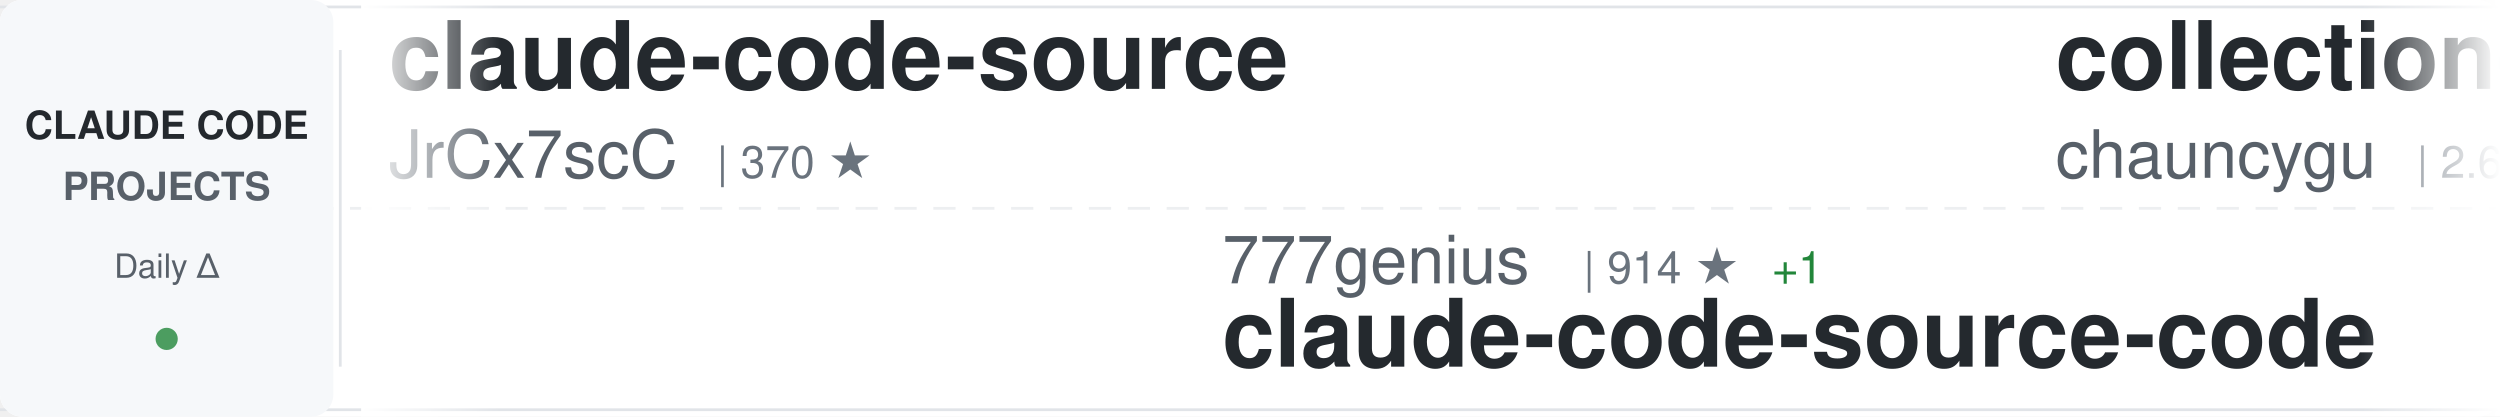
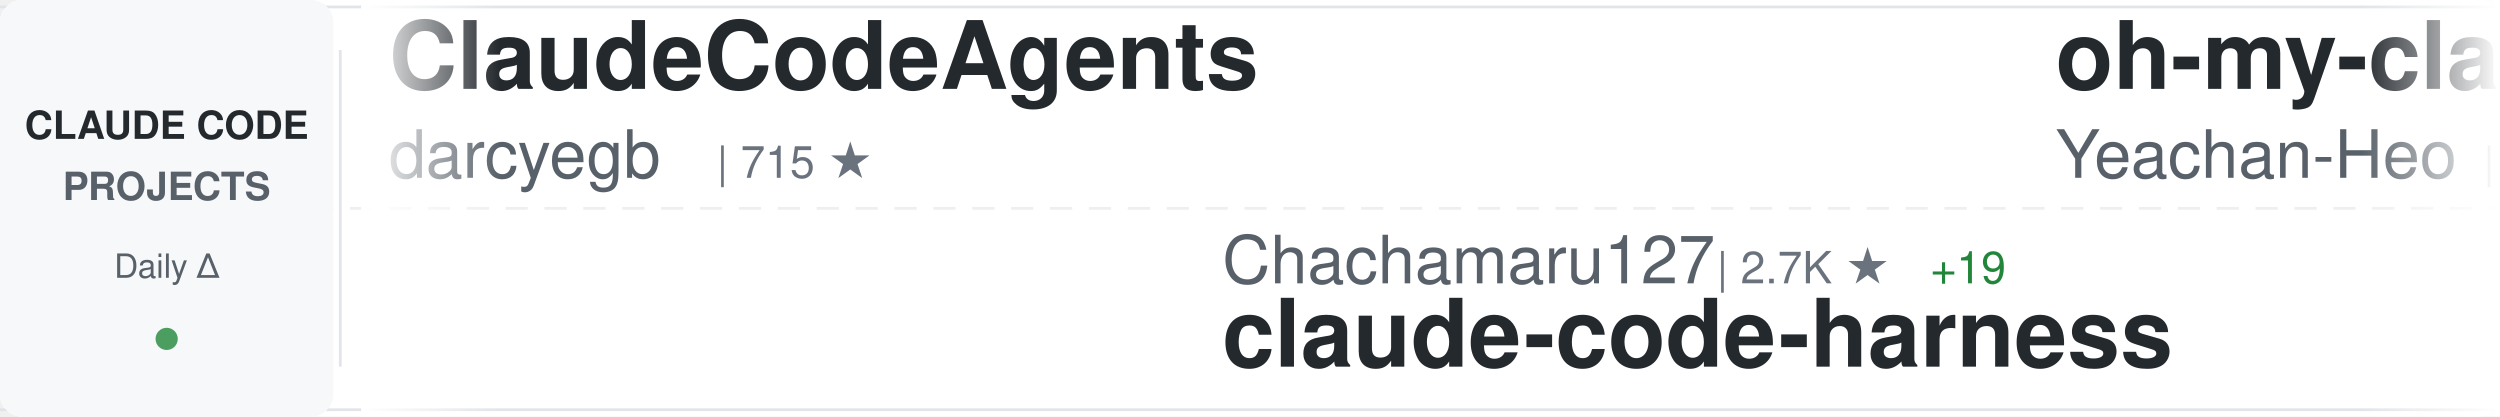
<svg xmlns="http://www.w3.org/2000/svg" width="900" height="150">
  <defs>
    <linearGradient id="awesomeLeftFade" x1="0%" y1="0%" x2="100%" y2="0%">
      <stop offset="0%" style="stop-color:#ffffff;stop-opacity:1" />
      <stop offset="100%" style="stop-color:#ffffff;stop-opacity:0" />
    </linearGradient>
    <linearGradient id="awesomeRightFade" x1="0%" y1="0%" x2="100%" y2="0%">
      <stop offset="0%" style="stop-color:#ffffff;stop-opacity:0" />
      <stop offset="100%" style="stop-color:#ffffff;stop-opacity:1" />
    </linearGradient>
  </defs>
  <rect width="900" height="150" fill="#ffffff" rx="8" />
  <rect x="0" y="2" width="900" height="1" fill="#e1e4e8" />
  <rect x="0" y="147" width="900" height="1" fill="#e1e4e8" />
  <line x1="0" y1="75" x2="900" y2="75" stroke="#e1e4e8" stroke-width="1" stroke-dasharray="8 6" opacity="0.6" />
  <rect x="0" y="0" width="120" height="150" fill="#f6f8fa" rx="8" />
  <text x="60" y="50" font-family="-apple-system, BlinkMacSystemFont, 'Segoe UI', Helvetica, Arial, sans-serif" font-size="14" font-weight="600" fill="#24292e" text-anchor="middle">CLAUDE CODE</text>
  <text x="60" y="72" font-family="-apple-system, BlinkMacSystemFont, 'Segoe UI', Helvetica, Arial, sans-serif" font-size="14" font-weight="600" fill="#586069" text-anchor="middle">PROJECTS</text>
  <text x="60" y="100" font-family="-apple-system, BlinkMacSystemFont, 'Segoe UI', Helvetica, Arial, sans-serif" font-size="12" font-weight="500" fill="#586069" text-anchor="middle">Daily Δ</text>
  <circle cx="60" cy="122" r="4" fill="#22863a" opacity="0.8" />
  <rect x="122" y="18" width="1" height="114" fill="#e1e4e8" />
  <clipPath id="awesomeTickerClip">
    <rect x="130" y="0" width="770" height="150" />
  </clipPath>
  <g clip-path="url(#awesomeTickerClip)">
    <g id="awesomeTickerItems">
      <animateTransform attributeName="transform" attributeType="XML" type="translate" from="0 0" to="-3000 0" dur="54s" repeatCount="indefinite" />
      <g transform="translate(0, 0)">
-         <text x="140" y="32" font-family="-apple-system, BlinkMacSystemFont, 'Segoe UI', Helvetica, Arial, sans-serif" font-size="34" font-weight="600" fill="#24292e">claude-code-source</text>
-         <text x="140" y="64" font-family="-apple-system, BlinkMacSystemFont, 'Segoe UI', Helvetica, Arial, sans-serif" font-size="24" font-weight="400" fill="#586069">JrCx7scC</text>
-         <text x="258" y="64" font-family="-apple-system, BlinkMacSystemFont, 'Segoe UI', Helvetica, Arial, sans-serif" font-size="16" font-weight="500" fill="#6a737d">| 370 ★</text>
+         <text x="140" y="32" font-family="-apple-system, BlinkMacSystemFont, 'Segoe UI', Helvetica, Arial, sans-serif" font-size="34" font-weight="600" fill="#24292e">ClaudeCodeAgents</text>
+         <text x="140" y="64" font-family="-apple-system, BlinkMacSystemFont, 'Segoe UI', Helvetica, Arial, sans-serif" font-size="24" font-weight="400" fill="#586069">darcyegb</text>
+         <text x="258" y="64" font-family="-apple-system, BlinkMacSystemFont, 'Segoe UI', Helvetica, Arial, sans-serif" font-size="16" font-weight="500" fill="#6a737d">| 715 ★</text>
      </g>
      <g transform="translate(300, 0)">
-         <text x="140" y="102" font-family="-apple-system, BlinkMacSystemFont, 'Segoe UI', Helvetica, Arial, sans-serif" font-size="24" font-weight="400" fill="#586069">777genius</text>
-         <text x="270" y="102" font-family="-apple-system, BlinkMacSystemFont, 'Segoe UI', Helvetica, Arial, sans-serif" font-size="16" font-weight="500" fill="#6a737d">| 914 ★</text>
-         <text x="338" y="102" font-family="-apple-system, BlinkMacSystemFont, 'Segoe UI', Helvetica, Arial, sans-serif" font-size="16" font-weight="500" fill="#22863a"> +1</text>
-         <text x="140" y="132" font-family="-apple-system, BlinkMacSystemFont, 'Segoe UI', Helvetica, Arial, sans-serif" font-size="34" font-weight="600" fill="#24292e">claude-code-source-code</text>
+         <text x="140" y="102" font-family="-apple-system, BlinkMacSystemFont, 'Segoe UI', Helvetica, Arial, sans-serif" font-size="24" font-weight="400" fill="#586069">Chachamaru127</text>
+         <text x="318" y="102" font-family="-apple-system, BlinkMacSystemFont, 'Segoe UI', Helvetica, Arial, sans-serif" font-size="16" font-weight="500" fill="#6a737d">| 2.7K ★</text>
+         <text x="395" y="102" font-family="-apple-system, BlinkMacSystemFont, 'Segoe UI', Helvetica, Arial, sans-serif" font-size="16" font-weight="500" fill="#22863a"> +19</text>
+         <text x="140" y="132" font-family="-apple-system, BlinkMacSystemFont, 'Segoe UI', Helvetica, Arial, sans-serif" font-size="34" font-weight="600" fill="#24292e">claude-code-harness</text>
      </g>
      <g transform="translate(600, 0)">
-         <text x="140" y="32" font-family="-apple-system, BlinkMacSystemFont, 'Segoe UI', Helvetica, Arial, sans-serif" font-size="34" font-weight="600" fill="#24292e">collection-claude-code-s...</text>
-         <text x="140" y="64" font-family="-apple-system, BlinkMacSystemFont, 'Segoe UI', Helvetica, Arial, sans-serif" font-size="24" font-weight="400" fill="#586069">chauncygu</text>
-         <text x="270" y="64" font-family="-apple-system, BlinkMacSystemFont, 'Segoe UI', Helvetica, Arial, sans-serif" font-size="16" font-weight="500" fill="#6a737d">| 2.6K ★</text>
-         <text x="347" y="64" font-family="-apple-system, BlinkMacSystemFont, 'Segoe UI', Helvetica, Arial, sans-serif" font-size="16" font-weight="500" fill="#22863a"> +8</text>
+         <text x="140" y="32" font-family="-apple-system, BlinkMacSystemFont, 'Segoe UI', Helvetica, Arial, sans-serif" font-size="34" font-weight="600" fill="#24292e">oh-my-claudecode</text>
+         <text x="140" y="64" font-family="-apple-system, BlinkMacSystemFont, 'Segoe UI', Helvetica, Arial, sans-serif" font-size="24" font-weight="400" fill="#586069">Yeachan-Heo</text>
+         <text x="294" y="64" font-family="-apple-system, BlinkMacSystemFont, 'Segoe UI', Helvetica, Arial, sans-serif" font-size="16" font-weight="500" fill="#6a737d">| 35.9K ★</text>
+         <text x="380" y="64" font-family="-apple-system, BlinkMacSystemFont, 'Segoe UI', Helvetica, Arial, sans-serif" font-size="16" font-weight="500" fill="#22863a"> +59</text>
      </g>
      <g transform="translate(900, 0)">
+         <text x="140" y="102" font-family="-apple-system, BlinkMacSystemFont, 'Segoe UI', Helvetica, Arial, sans-serif" font-size="24" font-weight="400" fill="#586069">AprilNEA</text>
+         <text x="258" y="102" font-family="-apple-system, BlinkMacSystemFont, 'Segoe UI', Helvetica, Arial, sans-serif" font-size="16" font-weight="500" fill="#6a737d">| 385 ★</text>
+         <text x="326" y="102" font-family="-apple-system, BlinkMacSystemFont, 'Segoe UI', Helvetica, Arial, sans-serif" font-size="16" font-weight="500" fill="#22863a"> +2</text>
+         <text x="140" y="132" font-family="-apple-system, BlinkMacSystemFont, 'Segoe UI', Helvetica, Arial, sans-serif" font-size="34" font-weight="600" fill="#24292e">claude-code-source</text>
+       </g>
+       <g transform="translate(1200, 0)">
+         <text x="140" y="32" font-family="-apple-system, BlinkMacSystemFont, 'Segoe UI', Helvetica, Arial, sans-serif" font-size="34" font-weight="600" fill="#24292e">Claude-Code</text>
+         <text x="140" y="64" font-family="-apple-system, BlinkMacSystemFont, 'Segoe UI', Helvetica, Arial, sans-serif" font-size="24" font-weight="400" fill="#586069">KPR111</text>
+         <text x="234" y="64" font-family="-apple-system, BlinkMacSystemFont, 'Segoe UI', Helvetica, Arial, sans-serif" font-size="16" font-weight="500" fill="#6a737d">| 18 ★</text>
+       </g>
+       <g transform="translate(1500, 0)">
+         <text x="140" y="102" font-family="-apple-system, BlinkMacSystemFont, 'Segoe UI', Helvetica, Arial, sans-serif" font-size="24" font-weight="400" fill="#586069">davila7</text>
+         <text x="246" y="102" font-family="-apple-system, BlinkMacSystemFont, 'Segoe UI', Helvetica, Arial, sans-serif" font-size="16" font-weight="500" fill="#6a737d">| 27.8K ★</text>
+         <text x="332" y="102" font-family="-apple-system, BlinkMacSystemFont, 'Segoe UI', Helvetica, Arial, sans-serif" font-size="16" font-weight="500" fill="#22863a"> +16</text>
+         <text x="140" y="132" font-family="-apple-system, BlinkMacSystemFont, 'Segoe UI', Helvetica, Arial, sans-serif" font-size="34" font-weight="600" fill="#24292e">claude-code-templates</text>
+       </g>
+       <g transform="translate(1800, 0)">
+         <text x="140" y="32" font-family="-apple-system, BlinkMacSystemFont, 'Segoe UI', Helvetica, Arial, sans-serif" font-size="34" font-weight="600" fill="#24292e">ClaudeCode</text>
+         <text x="140" y="64" font-family="-apple-system, BlinkMacSystemFont, 'Segoe UI', Helvetica, Arial, sans-serif" font-size="24" font-weight="400" fill="#586069">guanshan</text>
+         <text x="258" y="64" font-family="-apple-system, BlinkMacSystemFont, 'Segoe UI', Helvetica, Arial, sans-serif" font-size="16" font-weight="500" fill="#6a737d">| 60 ★</text>
+       </g>
+       <g transform="translate(2100, 0)">
        <text x="140" y="102" font-family="-apple-system, BlinkMacSystemFont, 'Segoe UI', Helvetica, Arial, sans-serif" font-size="24" font-weight="400" fill="#586069">Maciek-roboblog</text>
-         <text x="342" y="102" font-family="-apple-system, BlinkMacSystemFont, 'Segoe UI', Helvetica, Arial, sans-serif" font-size="16" font-weight="500" fill="#6a737d">| 8.1K ★</text>
-         <text x="419" y="102" font-family="-apple-system, BlinkMacSystemFont, 'Segoe UI', Helvetica, Arial, sans-serif" font-size="16" font-weight="500" fill="#22863a"> +2</text>
+         <text x="342" y="102" font-family="-apple-system, BlinkMacSystemFont, 'Segoe UI', Helvetica, Arial, sans-serif" font-size="16" font-weight="500" fill="#6a737d">| 8.2K ★</text>
+         <text x="419" y="102" font-family="-apple-system, BlinkMacSystemFont, 'Segoe UI', Helvetica, Arial, sans-serif" font-size="16" font-weight="500" fill="#22863a"> +3</text>
        <text x="140" y="132" font-family="-apple-system, BlinkMacSystemFont, 'Segoe UI', Helvetica, Arial, sans-serif" font-size="34" font-weight="600" fill="#24292e">Claude-Code-Usage-Monito...</text>
      </g>
-       <g transform="translate(1200, 0)">
-         <text x="140" y="32" font-family="-apple-system, BlinkMacSystemFont, 'Segoe UI', Helvetica, Arial, sans-serif" font-size="34" font-weight="600" fill="#24292e">claude-code-proxy</text>
-         <text x="140" y="64" font-family="-apple-system, BlinkMacSystemFont, 'Segoe UI', Helvetica, Arial, sans-serif" font-size="24" font-weight="400" fill="#586069">1rgs</text>
-         <text x="210" y="64" font-family="-apple-system, BlinkMacSystemFont, 'Segoe UI', Helvetica, Arial, sans-serif" font-size="16" font-weight="500" fill="#6a737d">| 3.6K ★</text>
-         <text x="287" y="64" font-family="-apple-system, BlinkMacSystemFont, 'Segoe UI', Helvetica, Arial, sans-serif" font-size="16" font-weight="500" fill="#22863a"> +2</text>
-       </g>
-       <g transform="translate(1500, 0)">
-         <text x="140" y="102" font-family="-apple-system, BlinkMacSystemFont, 'Segoe UI', Helvetica, Arial, sans-serif" font-size="24" font-weight="400" fill="#586069">musistudio</text>
-         <text x="282" y="102" font-family="-apple-system, BlinkMacSystemFont, 'Segoe UI', Helvetica, Arial, sans-serif" font-size="16" font-weight="500" fill="#6a737d">| 34.8K ★</text>
-         <text x="368" y="102" font-family="-apple-system, BlinkMacSystemFont, 'Segoe UI', Helvetica, Arial, sans-serif" font-size="16" font-weight="500" fill="#22863a"> +27</text>
-         <text x="140" y="132" font-family="-apple-system, BlinkMacSystemFont, 'Segoe UI', Helvetica, Arial, sans-serif" font-size="34" font-weight="600" fill="#24292e">claude-code-router</text>
-       </g>
-       <g transform="translate(1800, 0)">
-         <text x="140" y="32" font-family="-apple-system, BlinkMacSystemFont, 'Segoe UI', Helvetica, Arial, sans-serif" font-size="34" font-weight="600" fill="#24292e">claude-plugins-official</text>
-         <text x="140" y="64" font-family="-apple-system, BlinkMacSystemFont, 'Segoe UI', Helvetica, Arial, sans-serif" font-size="24" font-weight="400" fill="#586069">anthropics</text>
-         <text x="282" y="64" font-family="-apple-system, BlinkMacSystemFont, 'Segoe UI', Helvetica, Arial, sans-serif" font-size="16" font-weight="500" fill="#6a737d">| 29.6K ★</text>
-         <text x="368" y="64" font-family="-apple-system, BlinkMacSystemFont, 'Segoe UI', Helvetica, Arial, sans-serif" font-size="16" font-weight="500" fill="#22863a"> +84</text>
-       </g>
-       <g transform="translate(2100, 0)">
-         <text x="140" y="102" font-family="-apple-system, BlinkMacSystemFont, 'Segoe UI', Helvetica, Arial, sans-serif" font-size="24" font-weight="400" fill="#586069">fuergaosi233</text>
-         <text x="306" y="102" font-family="-apple-system, BlinkMacSystemFont, 'Segoe UI', Helvetica, Arial, sans-serif" font-size="16" font-weight="500" fill="#6a737d">| 2.7K ★</text>
-         <text x="383" y="102" font-family="-apple-system, BlinkMacSystemFont, 'Segoe UI', Helvetica, Arial, sans-serif" font-size="16" font-weight="500" fill="#22863a"> +2</text>
-         <text x="140" y="132" font-family="-apple-system, BlinkMacSystemFont, 'Segoe UI', Helvetica, Arial, sans-serif" font-size="34" font-weight="600" fill="#24292e">claude-code-proxy</text>
-       </g>
      <g transform="translate(2400, 0)">
-         <text x="140" y="32" font-family="-apple-system, BlinkMacSystemFont, 'Segoe UI', Helvetica, Arial, sans-serif" font-size="34" font-weight="600" fill="#24292e">sc-claude-code-files</text>
-         <text x="140" y="64" font-family="-apple-system, BlinkMacSystemFont, 'Segoe UI', Helvetica, Arial, sans-serif" font-size="24" font-weight="400" fill="#586069">https-deeplearning-ai</text>
-         <text x="414" y="64" font-family="-apple-system, BlinkMacSystemFont, 'Segoe UI', Helvetica, Arial, sans-serif" font-size="16" font-weight="500" fill="#6a737d">| 522 ★</text>
+         <text x="140" y="32" font-family="-apple-system, BlinkMacSystemFont, 'Segoe UI', Helvetica, Arial, sans-serif" font-size="34" font-weight="600" fill="#24292e">claude-code-plugins-plus...</text>
+         <text x="140" y="64" font-family="-apple-system, BlinkMacSystemFont, 'Segoe UI', Helvetica, Arial, sans-serif" font-size="24" font-weight="400" fill="#586069">jeremylongshore</text>
+         <text x="342" y="64" font-family="-apple-system, BlinkMacSystemFont, 'Segoe UI', Helvetica, Arial, sans-serif" font-size="16" font-weight="500" fill="#6a737d">| 2.3K ★</text>
+         <text x="419" y="64" font-family="-apple-system, BlinkMacSystemFont, 'Segoe UI', Helvetica, Arial, sans-serif" font-size="16" font-weight="500" fill="#22863a"> +6</text>
      </g>
      <g transform="translate(2700, 0)">
-         <text x="140" y="102" font-family="-apple-system, BlinkMacSystemFont, 'Segoe UI', Helvetica, Arial, sans-serif" font-size="24" font-weight="400" fill="#586069">router-for-me</text>
-         <text x="318" y="102" font-family="-apple-system, BlinkMacSystemFont, 'Segoe UI', Helvetica, Arial, sans-serif" font-size="16" font-weight="500" fill="#6a737d">| 36.4K ★</text>
-         <text x="404" y="102" font-family="-apple-system, BlinkMacSystemFont, 'Segoe UI', Helvetica, Arial, sans-serif" font-size="16" font-weight="500" fill="#22863a"> +125</text>
-         <text x="140" y="132" font-family="-apple-system, BlinkMacSystemFont, 'Segoe UI', Helvetica, Arial, sans-serif" font-size="34" font-weight="600" fill="#24292e">CLIProxyAPI</text>
+         <text x="140" y="102" font-family="-apple-system, BlinkMacSystemFont, 'Segoe UI', Helvetica, Arial, sans-serif" font-size="24" font-weight="400" fill="#586069">Hyper66666</text>
+         <text x="282" y="102" font-family="-apple-system, BlinkMacSystemFont, 'Segoe UI', Helvetica, Arial, sans-serif" font-size="16" font-weight="500" fill="#6a737d">| 215 ★</text>
+         <text x="140" y="132" font-family="-apple-system, BlinkMacSystemFont, 'Segoe UI', Helvetica, Arial, sans-serif" font-size="34" font-weight="600" fill="#24292e">claude-code-sourcemap</text>
      </g>
      <g transform="translate(3000, 0)">
-         <text x="140" y="32" font-family="-apple-system, BlinkMacSystemFont, 'Segoe UI', Helvetica, Arial, sans-serif" font-size="34" font-weight="600" fill="#24292e">claude-code-source</text>
-         <text x="140" y="64" font-family="-apple-system, BlinkMacSystemFont, 'Segoe UI', Helvetica, Arial, sans-serif" font-size="24" font-weight="400" fill="#586069">JrCx7scC</text>
-         <text x="258" y="64" font-family="-apple-system, BlinkMacSystemFont, 'Segoe UI', Helvetica, Arial, sans-serif" font-size="16" font-weight="500" fill="#6a737d">| 370 ★</text>
+         <text x="140" y="32" font-family="-apple-system, BlinkMacSystemFont, 'Segoe UI', Helvetica, Arial, sans-serif" font-size="34" font-weight="600" fill="#24292e">ClaudeCodeAgents</text>
+         <text x="140" y="64" font-family="-apple-system, BlinkMacSystemFont, 'Segoe UI', Helvetica, Arial, sans-serif" font-size="24" font-weight="400" fill="#586069">darcyegb</text>
+         <text x="258" y="64" font-family="-apple-system, BlinkMacSystemFont, 'Segoe UI', Helvetica, Arial, sans-serif" font-size="16" font-weight="500" fill="#6a737d">| 715 ★</text>
      </g>
      <g transform="translate(3300, 0)">
-         <text x="140" y="102" font-family="-apple-system, BlinkMacSystemFont, 'Segoe UI', Helvetica, Arial, sans-serif" font-size="24" font-weight="400" fill="#586069">777genius</text>
-         <text x="270" y="102" font-family="-apple-system, BlinkMacSystemFont, 'Segoe UI', Helvetica, Arial, sans-serif" font-size="16" font-weight="500" fill="#6a737d">| 914 ★</text>
-         <text x="338" y="102" font-family="-apple-system, BlinkMacSystemFont, 'Segoe UI', Helvetica, Arial, sans-serif" font-size="16" font-weight="500" fill="#22863a"> +1</text>
-         <text x="140" y="132" font-family="-apple-system, BlinkMacSystemFont, 'Segoe UI', Helvetica, Arial, sans-serif" font-size="34" font-weight="600" fill="#24292e">claude-code-source-code</text>
+         <text x="140" y="102" font-family="-apple-system, BlinkMacSystemFont, 'Segoe UI', Helvetica, Arial, sans-serif" font-size="24" font-weight="400" fill="#586069">Chachamaru127</text>
+         <text x="318" y="102" font-family="-apple-system, BlinkMacSystemFont, 'Segoe UI', Helvetica, Arial, sans-serif" font-size="16" font-weight="500" fill="#6a737d">| 2.7K ★</text>
+         <text x="395" y="102" font-family="-apple-system, BlinkMacSystemFont, 'Segoe UI', Helvetica, Arial, sans-serif" font-size="16" font-weight="500" fill="#22863a"> +19</text>
+         <text x="140" y="132" font-family="-apple-system, BlinkMacSystemFont, 'Segoe UI', Helvetica, Arial, sans-serif" font-size="34" font-weight="600" fill="#24292e">claude-code-harness</text>
      </g>
      <g transform="translate(3600, 0)">
-         <text x="140" y="32" font-family="-apple-system, BlinkMacSystemFont, 'Segoe UI', Helvetica, Arial, sans-serif" font-size="34" font-weight="600" fill="#24292e">collection-claude-code-s...</text>
-         <text x="140" y="64" font-family="-apple-system, BlinkMacSystemFont, 'Segoe UI', Helvetica, Arial, sans-serif" font-size="24" font-weight="400" fill="#586069">chauncygu</text>
-         <text x="270" y="64" font-family="-apple-system, BlinkMacSystemFont, 'Segoe UI', Helvetica, Arial, sans-serif" font-size="16" font-weight="500" fill="#6a737d">| 2.6K ★</text>
-         <text x="347" y="64" font-family="-apple-system, BlinkMacSystemFont, 'Segoe UI', Helvetica, Arial, sans-serif" font-size="16" font-weight="500" fill="#22863a"> +8</text>
+         <text x="140" y="32" font-family="-apple-system, BlinkMacSystemFont, 'Segoe UI', Helvetica, Arial, sans-serif" font-size="34" font-weight="600" fill="#24292e">oh-my-claudecode</text>
+         <text x="140" y="64" font-family="-apple-system, BlinkMacSystemFont, 'Segoe UI', Helvetica, Arial, sans-serif" font-size="24" font-weight="400" fill="#586069">Yeachan-Heo</text>
+         <text x="294" y="64" font-family="-apple-system, BlinkMacSystemFont, 'Segoe UI', Helvetica, Arial, sans-serif" font-size="16" font-weight="500" fill="#6a737d">| 35.9K ★</text>
+         <text x="380" y="64" font-family="-apple-system, BlinkMacSystemFont, 'Segoe UI', Helvetica, Arial, sans-serif" font-size="16" font-weight="500" fill="#22863a"> +59</text>
      </g>
      <g transform="translate(3900, 0)">
-         <text x="140" y="102" font-family="-apple-system, BlinkMacSystemFont, 'Segoe UI', Helvetica, Arial, sans-serif" font-size="24" font-weight="400" fill="#586069">Maciek-roboblog</text>
-         <text x="342" y="102" font-family="-apple-system, BlinkMacSystemFont, 'Segoe UI', Helvetica, Arial, sans-serif" font-size="16" font-weight="500" fill="#6a737d">| 8.1K ★</text>
-         <text x="419" y="102" font-family="-apple-system, BlinkMacSystemFont, 'Segoe UI', Helvetica, Arial, sans-serif" font-size="16" font-weight="500" fill="#22863a"> +2</text>
-         <text x="140" y="132" font-family="-apple-system, BlinkMacSystemFont, 'Segoe UI', Helvetica, Arial, sans-serif" font-size="34" font-weight="600" fill="#24292e">Claude-Code-Usage-Monito...</text>
+         <text x="140" y="102" font-family="-apple-system, BlinkMacSystemFont, 'Segoe UI', Helvetica, Arial, sans-serif" font-size="24" font-weight="400" fill="#586069">AprilNEA</text>
+         <text x="258" y="102" font-family="-apple-system, BlinkMacSystemFont, 'Segoe UI', Helvetica, Arial, sans-serif" font-size="16" font-weight="500" fill="#6a737d">| 385 ★</text>
+         <text x="326" y="102" font-family="-apple-system, BlinkMacSystemFont, 'Segoe UI', Helvetica, Arial, sans-serif" font-size="16" font-weight="500" fill="#22863a"> +2</text>
+         <text x="140" y="132" font-family="-apple-system, BlinkMacSystemFont, 'Segoe UI', Helvetica, Arial, sans-serif" font-size="34" font-weight="600" fill="#24292e">claude-code-source</text>
      </g>
    </g>
  </g>
  <rect x="130" y="0" width="50" height="150" fill="url(#awesomeLeftFade)" />
  <rect x="850" y="0" width="50" height="150" fill="url(#awesomeRightFade)" />
</svg>
